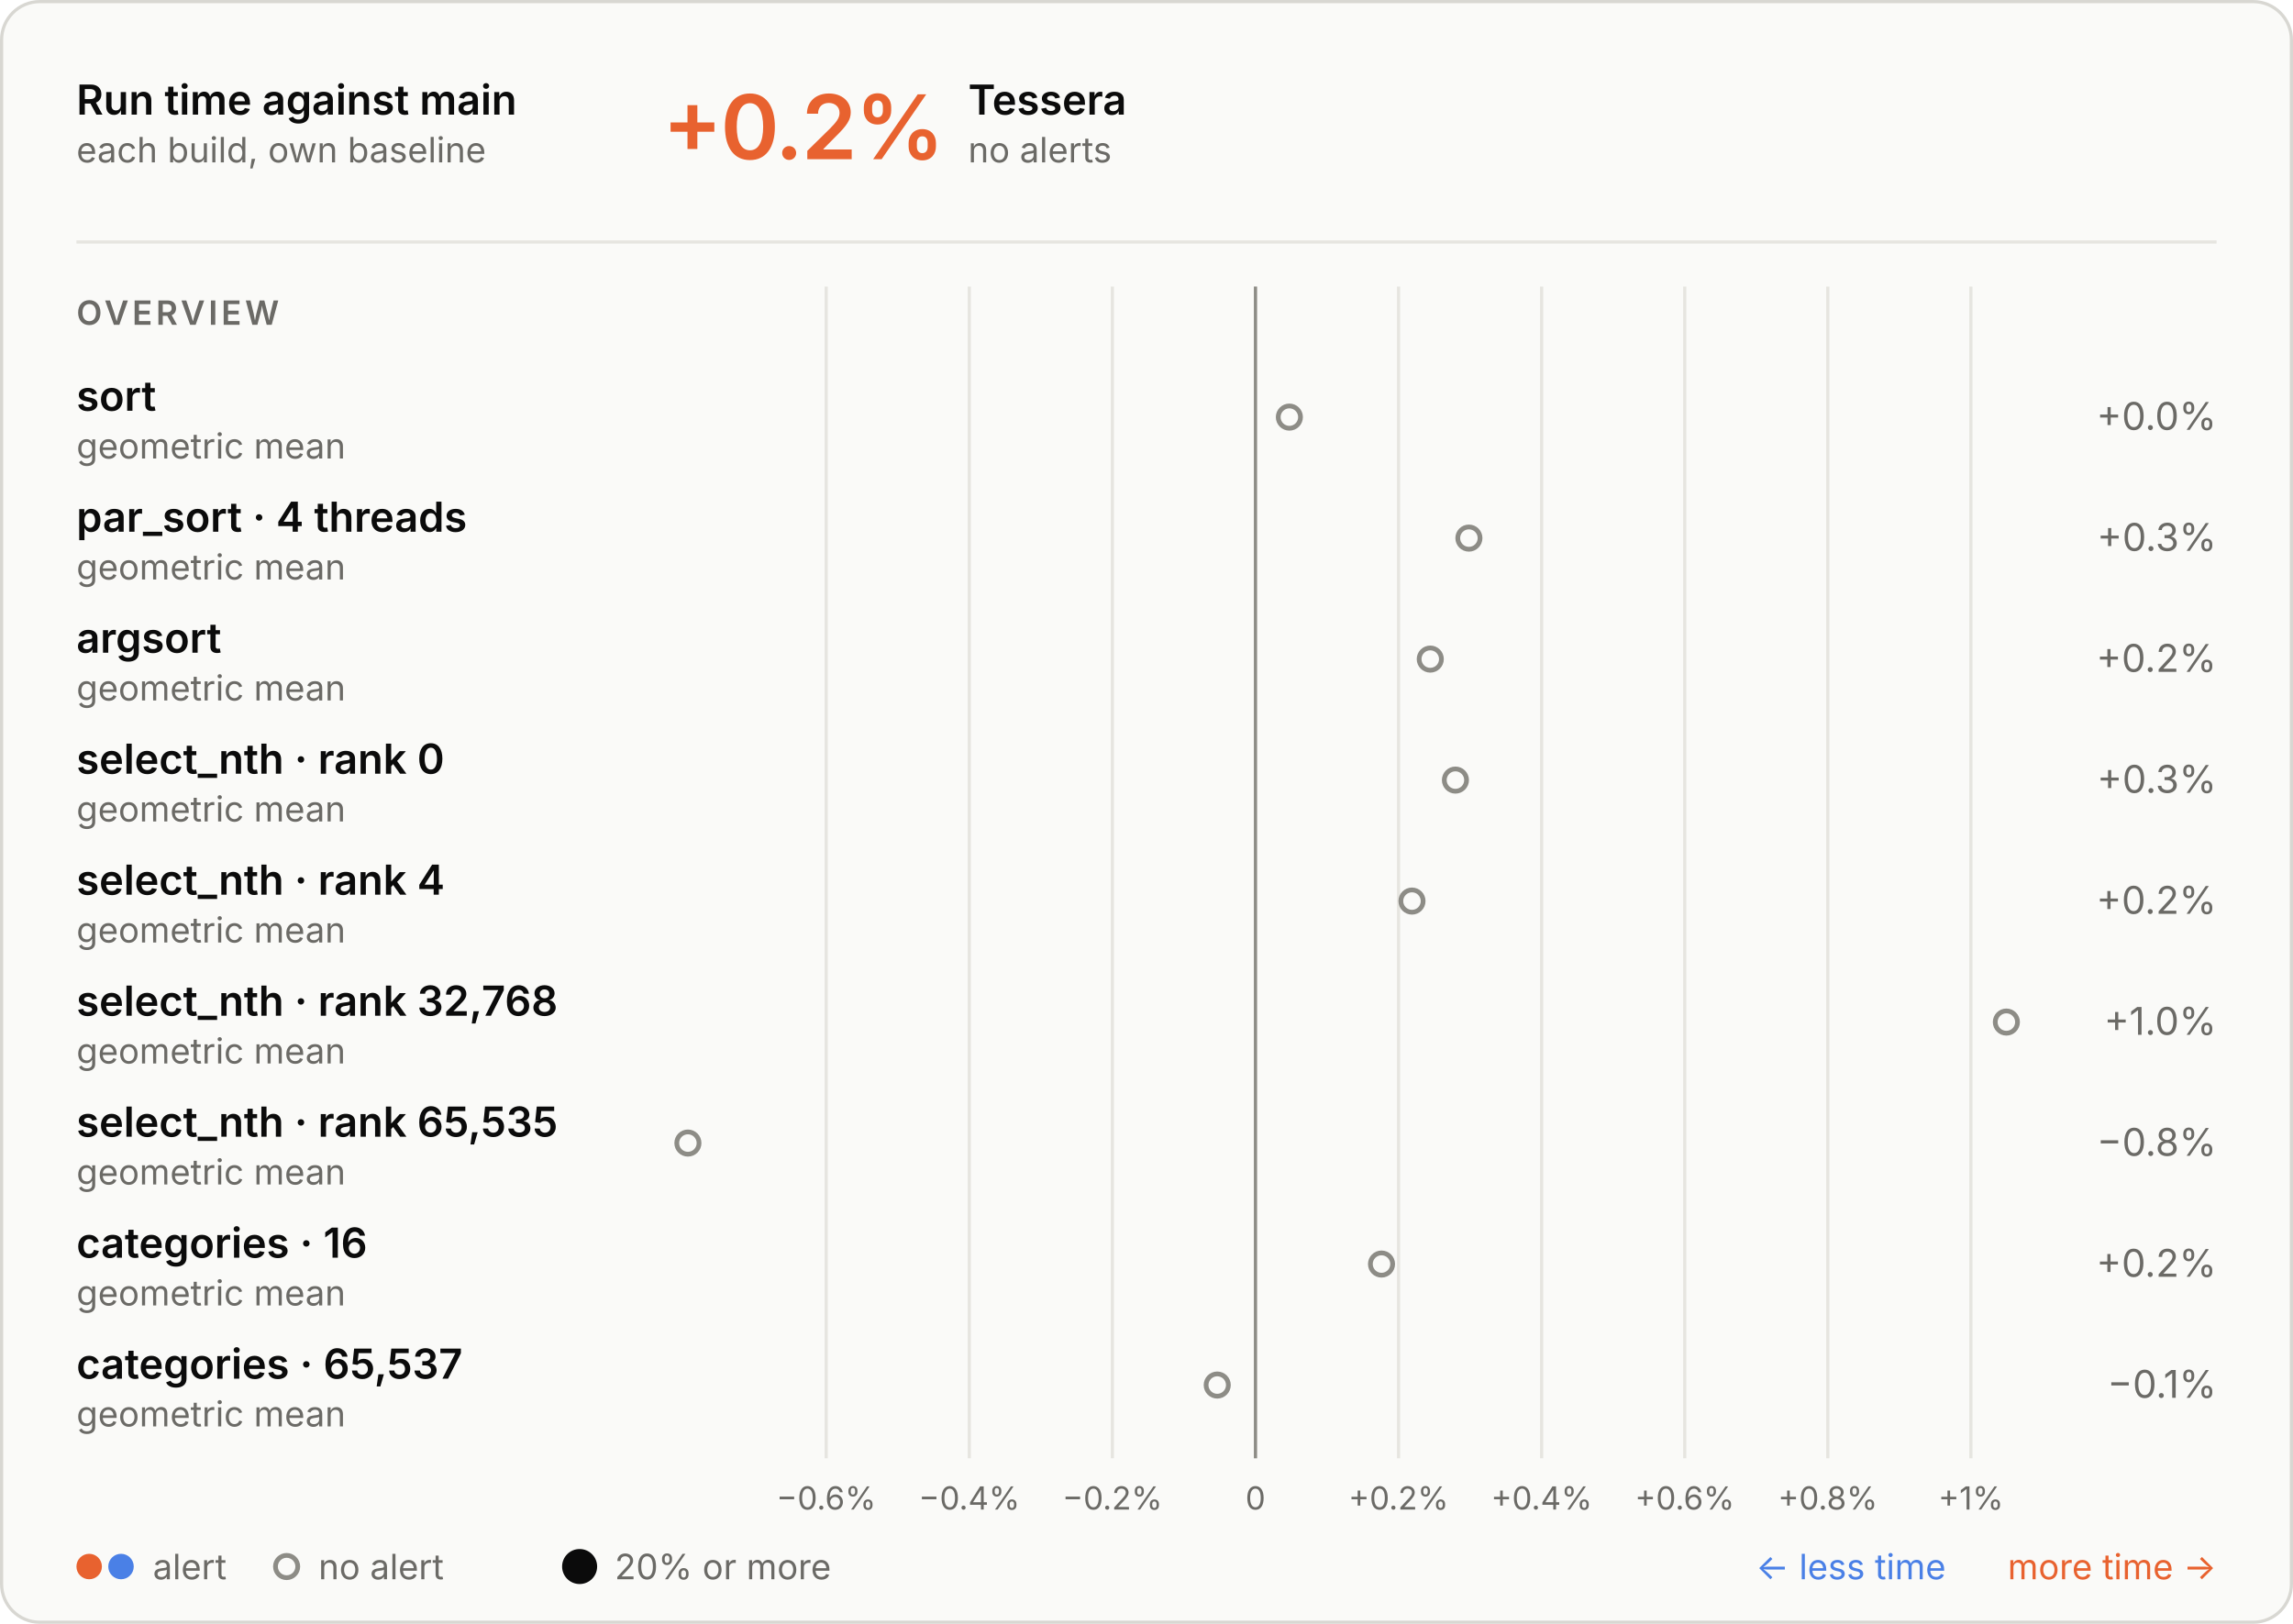
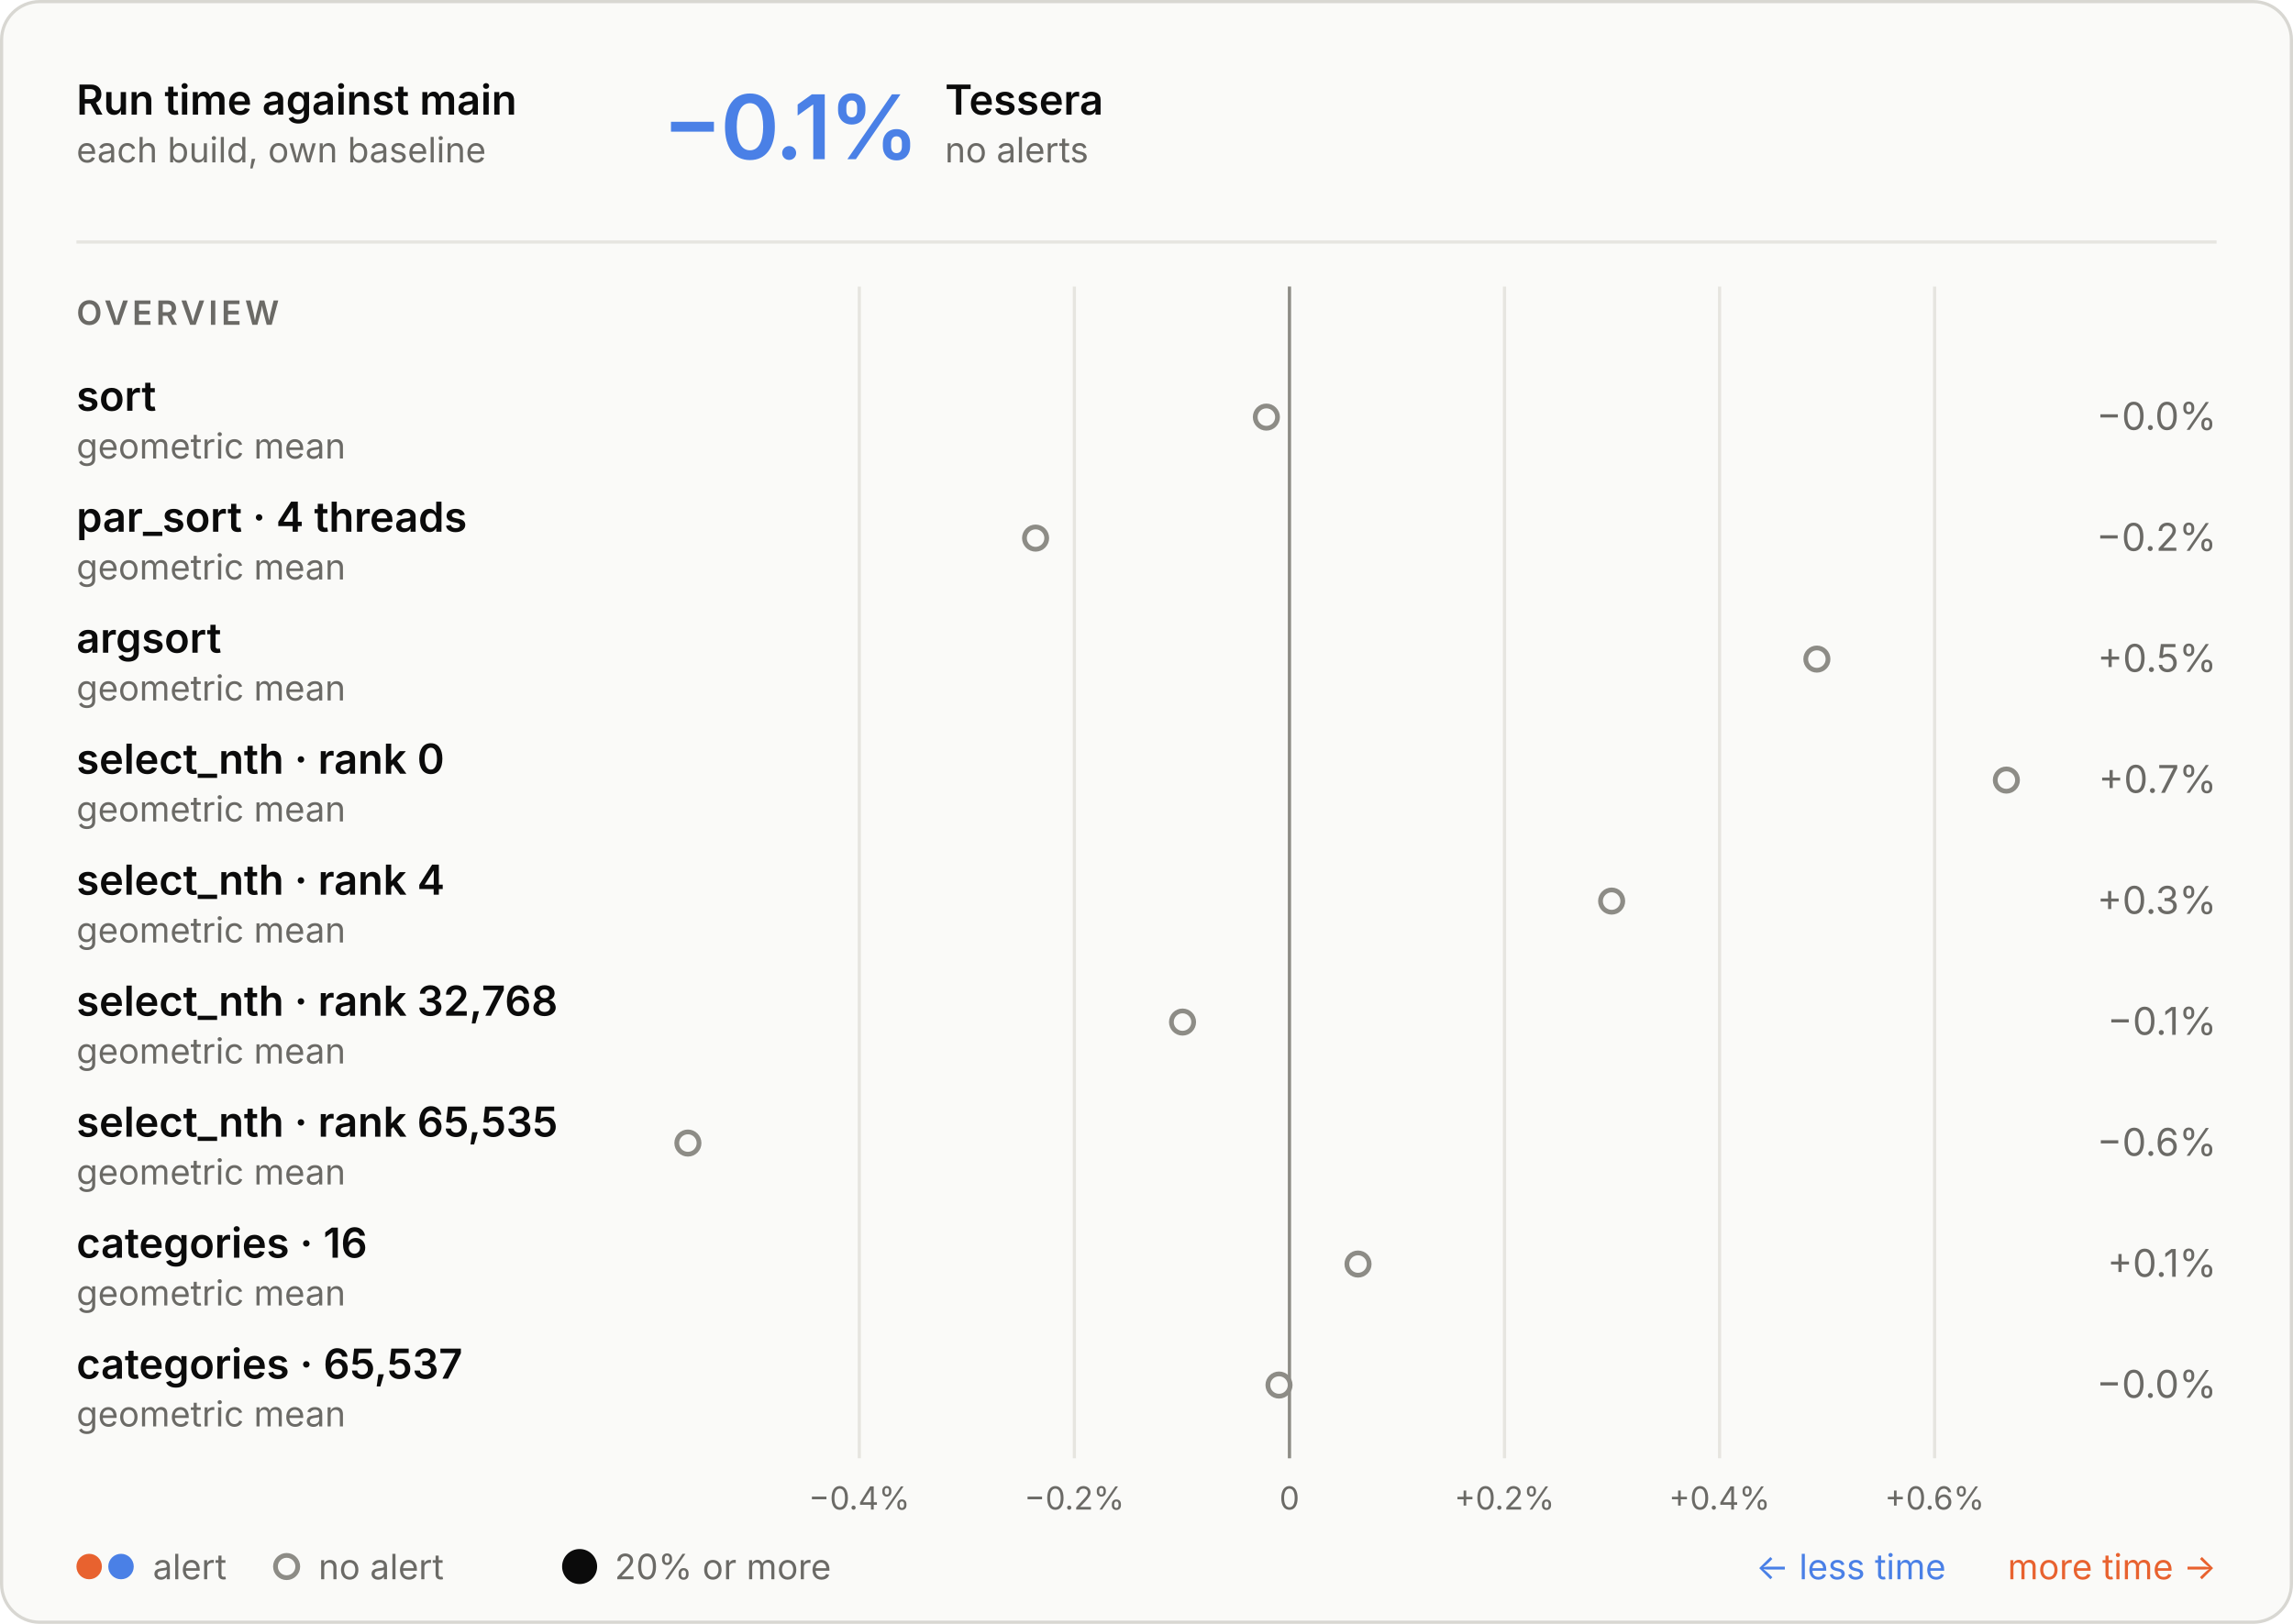
<svg xmlns="http://www.w3.org/2000/svg" aria-describedby="d" aria-labelledby="t" role="img" style="font-family:Inter, -apple-system, BlinkMacSystemFont, &quot;Segoe UI&quot;, Helvetica, Arial, sans-serif;font-size:13px;background:none" viewBox="0 0 720 510" height="510" width="720" text-anchor="middle" font-size="10" font-family="system-ui, sans-serif" fill="currentColor" class="benchmark-figure">
  <style>:where(.benchmark-figure) {
  --plot-background: white;
  display: block;
  height: auto;
  height: intrinsic;
  max-width: 100%;
}
:where(.benchmark-figure text),
:where(.benchmark-figure tspan) {
  white-space: pre;
}</style>
  <g class="figure-fill-panel figure-stroke-border" stroke="#d8d7d2" fill="#fafaf8" aria-label="rect">
    <rect rx="12" height="509" width="719" y="0.5" x="0.5" />
  </g>
  <style>
    .benchmark-figure { font-feature-settings: "tnum", "cv11"; }
    .benchmark-figure [font-size="10.5"] { letter-spacing: 1.1px; }
    .benchmark-figure [font-size="28"] { font-feature-settings: "pnum"; letter-spacing: -.6px; }
    @media (prefers-color-scheme: dark) { .benchmark-figure .figure-fill-panel { fill: #1e1e1d; }
.benchmark-figure .figure-fill-muted { fill: #a3a29b; }
.benchmark-figure .figure-fill-ink { fill: #e8e7e3; }
.benchmark-figure .figure-stroke-border { stroke: #3a3a37; }
.benchmark-figure .figure-stroke-rule { stroke: #30302e; }
.benchmark-figure .figure-stroke-axis { stroke: #6f6e69; } }
    html:not(.dark) .benchmark-figure .figure-fill-panel { fill: #fafaf8; }
html.dark .benchmark-figure .figure-fill-panel { fill: #1e1e1d; }
html:not(.dark) .benchmark-figure .figure-fill-muted { fill: #6b6a66; }
html.dark .benchmark-figure .figure-fill-muted { fill: #a3a29b; }
html:not(.dark) .benchmark-figure .figure-fill-ink { fill: #0b0b0b; }
html.dark .benchmark-figure .figure-fill-ink { fill: #e8e7e3; }
html:not(.dark) .benchmark-figure .figure-stroke-border { stroke: #d8d7d2; }
html.dark .benchmark-figure .figure-stroke-border { stroke: #3a3a37; }
html:not(.dark) .benchmark-figure .figure-stroke-rule { stroke: #e6e5e0; }
html.dark .benchmark-figure .figure-stroke-rule { stroke: #30302e; }
html:not(.dark) .benchmark-figure .figure-stroke-axis { stroke: #8d8c86; }
html.dark .benchmark-figure .figure-stroke-axis { stroke: #6f6e69; }
  </style>
  <g class="figure-stroke-rule" stroke="#e6e5e0" aria-hidden="true" aria-label="x-grid">
-     <line y2="458" y1="90" x2="259.428" x1="259.428" />
-     <line y2="458" y1="90" x2="304.357" x1="304.357" />
-     <line y2="458" y1="90" x2="349.286" x1="349.286" />
-     <line y2="458" y1="90" x2="394.215" x1="394.215" />
-     <line y2="458" y1="90" x2="439.143" x1="439.143" />
-     <line y2="458" y1="90" x2="484.072" x1="484.072" />
-     <line y2="458" y1="90" x2="529.001" x1="529.001" />
-     <line y2="458" y1="90" x2="573.93" x1="573.93" />
-     <line y2="458" y1="90" x2="618.859" x1="618.859" />
+     <line y2="458" y1="90" x2="269.821" x1="269.821" />
+     <line y2="458" y1="90" x2="337.352" x1="337.352" />
+     <line y2="458" y1="90" x2="404.882" x1="404.882" />
+     <line y2="458" y1="90" x2="472.413" x1="472.413" />
+     <line y2="458" y1="90" x2="539.943" x1="539.943" />
+     <line y2="458" y1="90" x2="607.474" x1="607.474" />
  </g>
  <g class="figure-stroke-axis" stroke="#8d8c86" aria-label="rule">
-     <line y2="458" y1="90" x2="394.215" x1="394.215" />
+     <line y2="458" y1="90" x2="404.882" x1="404.882" />
  </g>
  <g class="figure-fill-muted" transform="translate(0,9)" font-variant="tabular-nums" font-size="10" fill="#6b6a66" aria-label="x-axis tick label">
-     <text transform="translate(259.4278,458)" y="0.71em">−0.6%</text>
-     <text transform="translate(304.3567,458)" y="0.71em">−0.4%</text>
-     <text transform="translate(349.2856,458)" y="0.71em">−0.2%</text>
-     <text transform="translate(394.2145,458)" y="0.71em">0</text>
-     <text transform="translate(439.1435,458)" y="0.71em">+0.2%</text>
-     <text transform="translate(484.0724,458)" y="0.71em">+0.4%</text>
-     <text transform="translate(529.0013,458)" y="0.71em">+0.6%</text>
-     <text transform="translate(573.9302,458)" y="0.71em">+0.8%</text>
-     <text transform="translate(618.8591,458)" y="0.71em">+1%</text>
+     <text transform="translate(269.8212,458)" y="0.71em">−0.4%</text>
+     <text transform="translate(337.3517,458)" y="0.71em">−0.2%</text>
+     <text transform="translate(404.8822,458)" y="0.71em">0</text>
+     <text transform="translate(472.4127,458)" y="0.71em">+0.2%</text>
+     <text transform="translate(539.9432,458)" y="0.71em">+0.4%</text>
+     <text transform="translate(607.4736,458)" y="0.71em">+0.6%</text>
  </g>
  <g class="figure-fill-panel figure-stroke-axis" stroke-width="1.5" stroke="#8d8c86" fill="#fafaf8" aria-label="dot">
-     <circle r="3.5" cy="131" cx="404.862" />
-     <circle r="3.5" cy="169" cx="461.235" />
-     <circle r="3.5" cy="207" cx="449.104" />
-     <circle r="3.5" cy="245" cx="457.004" />
-     <circle r="3.5" cy="283" cx="443.363" />
-     <circle r="3.5" cy="321" cx="630" />
+     <circle r="3.5" cy="131" cx="397.641" />
+     <circle r="3.5" cy="169" cx="325.173" />
+     <circle r="3.5" cy="207" cx="570.501" />
+     <circle r="3.5" cy="245" cx="630" />
+     <circle r="3.5" cy="283" cx="506.054" />
+     <circle r="3.5" cy="321" cx="371.314" />
    <circle r="3.5" cy="359" cx="216" />
-     <circle r="3.5" cy="397" cx="433.795" />
-     <circle r="3.5" cy="435" cx="382.211" />
+     <circle r="3.5" cy="397" cx="426.415" />
+     <circle r="3.5" cy="435" cx="401.609" />
  </g>
  <g class="figure-fill-ink" font-weight="600" font-size="13" text-anchor="start" fill="#0b0b0b" aria-label="text">
    <text transform="translate(24,36)">Run time against main</text>
  </g>
  <g class="figure-fill-muted" font-weight="400" font-size="11" text-anchor="start" fill="#6b6a66" aria-label="text">
    <text transform="translate(24,51)">each build, own baseline</text>
  </g>
  <g class="figure-stroke-rule" stroke="#e6e5e0" aria-label="rule">
    <line y2="76" y1="76" x2="696" x1="24" />
  </g>
-   <g font-weight="600" font-size="28" text-anchor="start" fill="#e8622f" aria-label="text">
-     <text transform="translate(208,50)">+0.2%</text>
+   <g font-weight="600" font-size="28" text-anchor="start" fill="#4a80e6" aria-label="text">
+     <text transform="translate(208,50)">−0.1%</text>
  </g>
  <g class="figure-fill-ink" font-weight="600" font-size="13" text-anchor="start" fill="#0b0b0b" aria-label="text">
-     <text transform="translate(304,36)">Tessera</text>
+     <text transform="translate(296.72,36)">Tessera</text>
  </g>
  <g class="figure-fill-muted" font-weight="400" font-size="11" text-anchor="start" fill="#6b6a66" aria-label="text">
-     <text transform="translate(304,51)">no alerts</text>
+     <text transform="translate(296.72,51)">no alerts</text>
  </g>
  <g class="figure-fill-muted" font-weight="600" font-size="10.5" text-anchor="start" fill="#6b6a66" aria-label="text">
    <text transform="translate(24,102)">OVERVIEW</text>
  </g>
  <g class="figure-fill-ink" font-weight="600" font-size="13" text-anchor="start" fill="#0b0b0b" aria-label="text">
    <text transform="translate(24,129)">sort</text>
  </g>
  <g class="figure-fill-muted" font-weight="400" font-size="11" text-anchor="start" fill="#6b6a66" aria-label="text">
    <text transform="translate(24,144)">geometric mean</text>
  </g>
  <g class="figure-fill-muted" font-weight="400" font-size="12" text-anchor="end" fill="#6b6a66" aria-label="text">
-     <text transform="translate(696,135)">+0.0%</text>
+     <text transform="translate(696,135)">−0.0%</text>
  </g>
  <g class="figure-fill-ink" font-weight="600" font-size="13" text-anchor="start" fill="#0b0b0b" aria-label="text">
    <text transform="translate(24,167)">par_sort · 4 threads</text>
  </g>
  <g class="figure-fill-muted" font-weight="400" font-size="11" text-anchor="start" fill="#6b6a66" aria-label="text">
    <text transform="translate(24,182)">geometric mean</text>
  </g>
  <g class="figure-fill-muted" font-weight="400" font-size="12" text-anchor="end" fill="#6b6a66" aria-label="text">
-     <text transform="translate(696,173)">+0.3%</text>
+     <text transform="translate(696,173)">−0.2%</text>
  </g>
  <g class="figure-fill-ink" font-weight="600" font-size="13" text-anchor="start" fill="#0b0b0b" aria-label="text">
    <text transform="translate(24,205)">argsort</text>
  </g>
  <g class="figure-fill-muted" font-weight="400" font-size="11" text-anchor="start" fill="#6b6a66" aria-label="text">
    <text transform="translate(24,220)">geometric mean</text>
  </g>
  <g class="figure-fill-muted" font-weight="400" font-size="12" text-anchor="end" fill="#6b6a66" aria-label="text">
-     <text transform="translate(696,211)">+0.2%</text>
+     <text transform="translate(696,211)">+0.5%</text>
  </g>
  <g class="figure-fill-ink" font-weight="600" font-size="13" text-anchor="start" fill="#0b0b0b" aria-label="text">
    <text transform="translate(24,243)">select_nth · rank 0</text>
  </g>
  <g class="figure-fill-muted" font-weight="400" font-size="11" text-anchor="start" fill="#6b6a66" aria-label="text">
    <text transform="translate(24,258)">geometric mean</text>
  </g>
  <g class="figure-fill-muted" font-weight="400" font-size="12" text-anchor="end" fill="#6b6a66" aria-label="text">
-     <text transform="translate(696,249)">+0.3%</text>
+     <text transform="translate(696,249)">+0.7%</text>
  </g>
  <g class="figure-fill-ink" font-weight="600" font-size="13" text-anchor="start" fill="#0b0b0b" aria-label="text">
    <text transform="translate(24,281)">select_nth · rank 4</text>
  </g>
  <g class="figure-fill-muted" font-weight="400" font-size="11" text-anchor="start" fill="#6b6a66" aria-label="text">
    <text transform="translate(24,296)">geometric mean</text>
  </g>
  <g class="figure-fill-muted" font-weight="400" font-size="12" text-anchor="end" fill="#6b6a66" aria-label="text">
-     <text transform="translate(696,287)">+0.2%</text>
+     <text transform="translate(696,287)">+0.3%</text>
  </g>
  <g class="figure-fill-ink" font-weight="600" font-size="13" text-anchor="start" fill="#0b0b0b" aria-label="text">
    <text transform="translate(24,319)">select_nth · rank 32,768</text>
  </g>
  <g class="figure-fill-muted" font-weight="400" font-size="11" text-anchor="start" fill="#6b6a66" aria-label="text">
    <text transform="translate(24,334)">geometric mean</text>
  </g>
  <g class="figure-fill-muted" font-weight="400" font-size="12" text-anchor="end" fill="#6b6a66" aria-label="text">
-     <text transform="translate(696,325)">+1.0%</text>
+     <text transform="translate(696,325)">−0.1%</text>
  </g>
  <g class="figure-fill-ink" font-weight="600" font-size="13" text-anchor="start" fill="#0b0b0b" aria-label="text">
    <text transform="translate(24,357)">select_nth · rank 65,535</text>
  </g>
  <g class="figure-fill-muted" font-weight="400" font-size="11" text-anchor="start" fill="#6b6a66" aria-label="text">
    <text transform="translate(24,372)">geometric mean</text>
  </g>
  <g class="figure-fill-muted" font-weight="400" font-size="12" text-anchor="end" fill="#6b6a66" aria-label="text">
-     <text transform="translate(696,363)">−0.8%</text>
+     <text transform="translate(696,363)">−0.6%</text>
  </g>
  <g class="figure-fill-ink" font-weight="600" font-size="13" text-anchor="start" fill="#0b0b0b" aria-label="text">
    <text transform="translate(24,395)">categories · 16</text>
  </g>
  <g class="figure-fill-muted" font-weight="400" font-size="11" text-anchor="start" fill="#6b6a66" aria-label="text">
    <text transform="translate(24,410)">geometric mean</text>
  </g>
  <g class="figure-fill-muted" font-weight="400" font-size="12" text-anchor="end" fill="#6b6a66" aria-label="text">
-     <text transform="translate(696,401)">+0.2%</text>
+     <text transform="translate(696,401)">+0.1%</text>
  </g>
  <g class="figure-fill-ink" font-weight="600" font-size="13" text-anchor="start" fill="#0b0b0b" aria-label="text">
    <text transform="translate(24,433)">categories · 65,537</text>
  </g>
  <g class="figure-fill-muted" font-weight="400" font-size="11" text-anchor="start" fill="#6b6a66" aria-label="text">
    <text transform="translate(24,448)">geometric mean</text>
  </g>
  <g class="figure-fill-muted" font-weight="400" font-size="12" text-anchor="end" fill="#6b6a66" aria-label="text">
-     <text transform="translate(696,439)">−0.1%</text>
+     <text transform="translate(696,439)">−0.0%</text>
  </g>
  <g fill="#e8622f" aria-label="dot">
    <circle r="4" cy="492" cx="28" />
  </g>
  <g fill="#4a80e6" aria-label="dot">
    <circle r="4" cy="492" cx="38" />
  </g>
  <g class="figure-fill-muted" font-weight="400" font-size="11" text-anchor="start" fill="#6b6a66" aria-label="text">
    <text transform="translate(48,496)">alert</text>
  </g>
  <g class="figure-fill-panel figure-stroke-axis" stroke-width="1.5" stroke="#8d8c86" fill="#fafaf8" aria-label="dot">
    <circle r="3.5" cy="492" cx="90" />
  </g>
  <g class="figure-fill-muted" font-weight="400" font-size="11" text-anchor="start" fill="#6b6a66" aria-label="text">
    <text transform="translate(100,496)">no alert</text>
  </g>
  <g class="figure-fill-ink" fill="#0b0b0b" aria-label="dot">
    <circle r="5.5" cy="492" cx="182" />
  </g>
  <g class="figure-fill-muted" font-weight="400" font-size="11" text-anchor="start" fill="#6b6a66" aria-label="text">
    <text transform="translate(193,496)">20% or more</text>
  </g>
  <g font-weight="400" font-size="11" text-anchor="end" fill="#e8622f" aria-label="text">
    <text transform="translate(696,496)">more time →</text>
  </g>
  <g font-weight="400" font-size="11" text-anchor="end" fill="#4a80e6" aria-label="text">
    <text transform="translate(611,496)">← less time</text>
  </g>
</svg>
